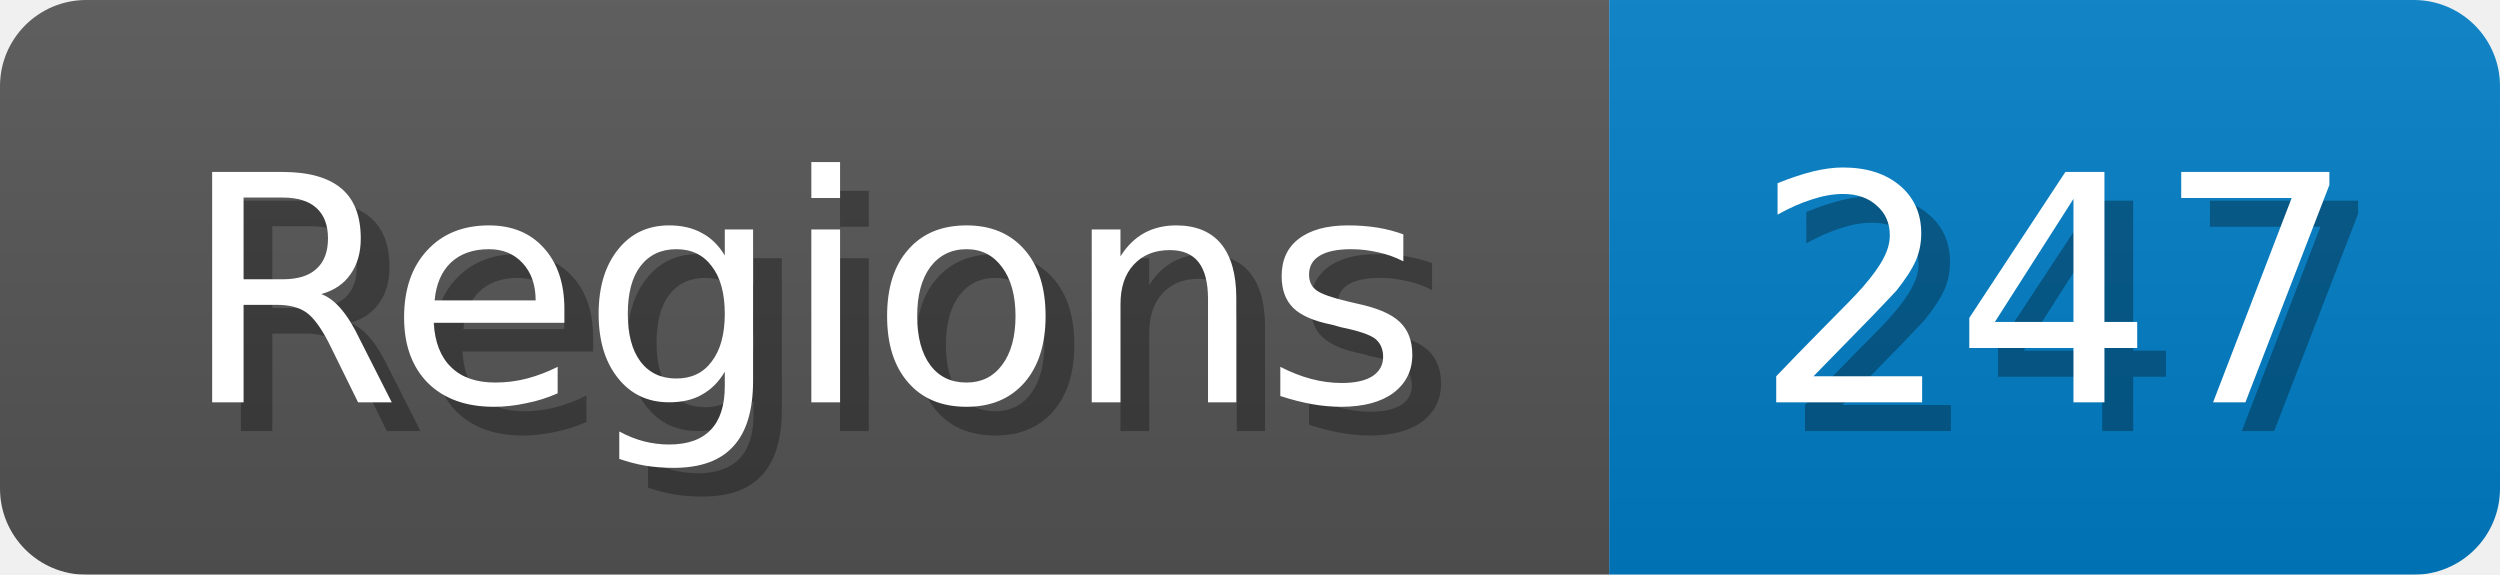
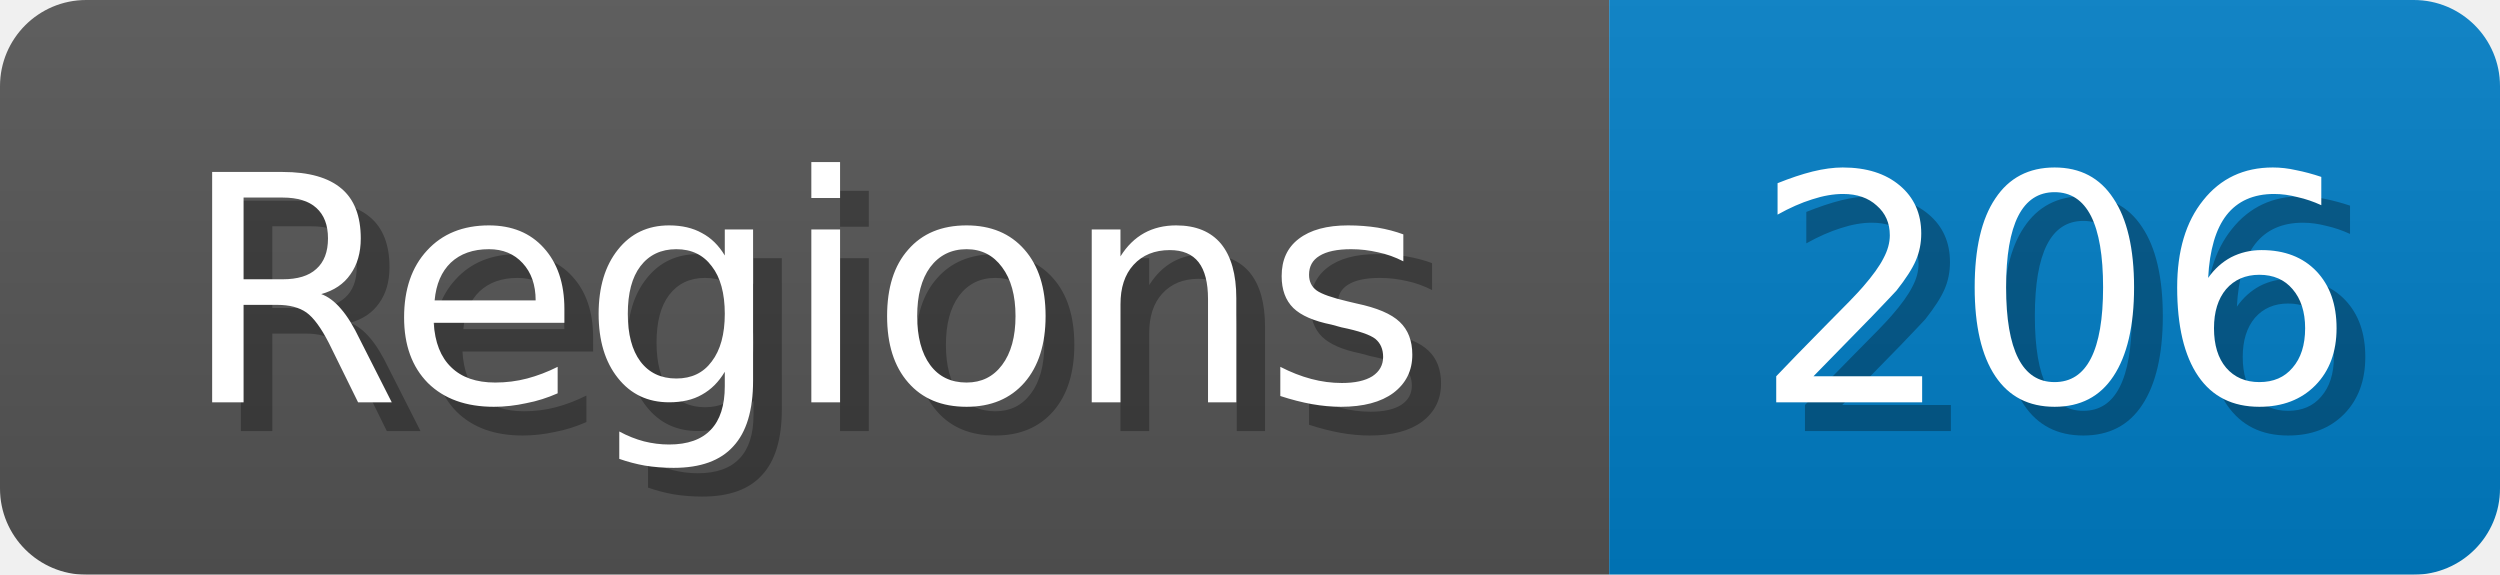
<svg xmlns="http://www.w3.org/2000/svg" width="87" height="20">
  <linearGradient id="b" x2="0" y2="100%">
    <stop offset="0" stop-color="#bbb" stop-opacity=".1" />
    <stop offset="1" stop-opacity=".1" />
  </linearGradient>
  <mask id="anybadge_1">
    <rect width="87" height="20" rx="3" fill="#fff" />
  </mask>
  <g mask="url(#anybadge_1)">
    <path fill="#555" d="M0 0h56v20H0z" />
    <path fill="#007ec6" d="M56 0h31v20H56z" />
    <path fill="url(#b)" d="M0 0h87v20H0z" />
  </g>
  <g fill="#fff" text-anchor="middle" font-family="DejaVu Sans,Verdana,Geneva,sans-serif" font-size="11">
    <text x="29.0" y="15" fill="#010101" fill-opacity=".3">Regions</text>
    <text x="28.0" y="14">Regions</text>
  </g>
  <g fill="#fff" text-anchor="middle" font-family="DejaVu Sans,Verdana,Geneva,sans-serif" font-size="11">
-     <text x="72.5" y="15" fill="#010101" fill-opacity=".3">247</text>
-     <text x="71.5" y="14">247</text>
+     <text x="72.5" y="15" fill="#010101" fill-opacity=".3">206</text>
+     <text x="71.5" y="14">206</text>
  </g>
</svg>
